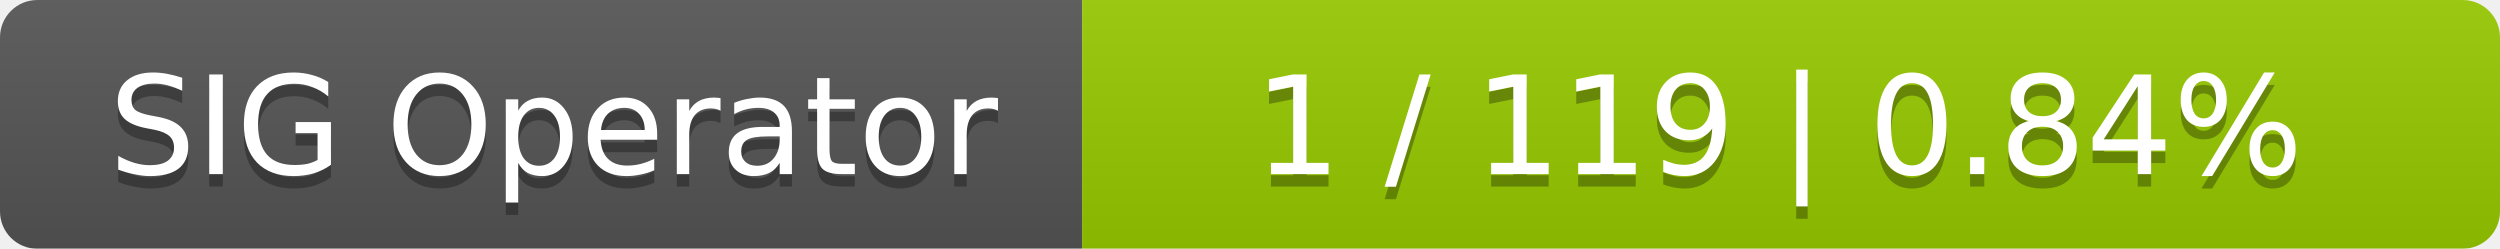
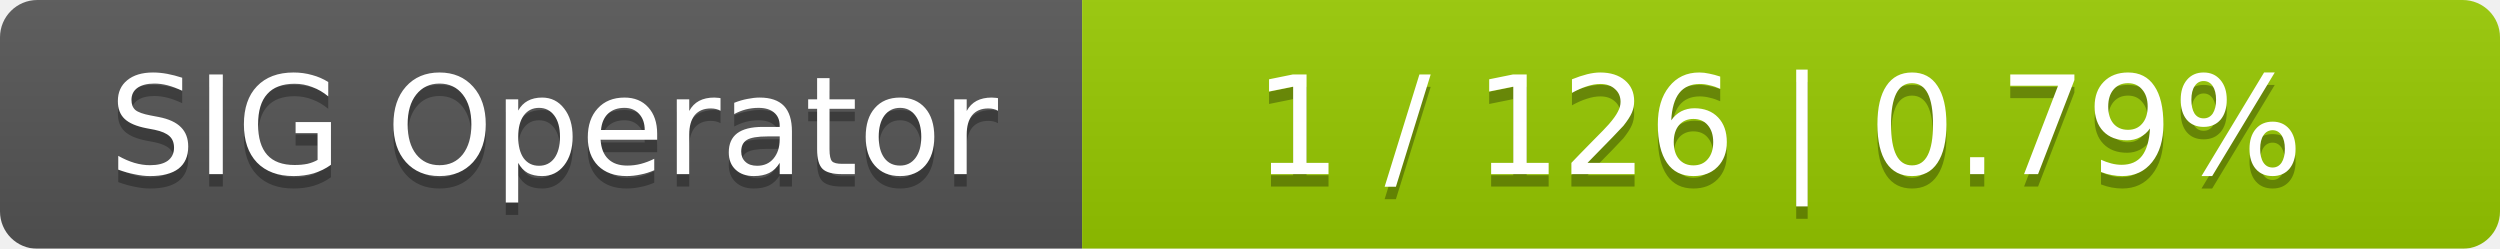
<svg xmlns="http://www.w3.org/2000/svg" width="201" height="20">
  <linearGradient id="smooth" x2="0" y2="100%">
    <stop offset="0" stop-color="#bbb" stop-opacity=".1" />
    <stop offset="1" stop-opacity=".1" />
  </linearGradient>
  <mask id="round">
    <rect width="201" height="20" rx="3" fill="#fff" />
  </mask>
  <g mask="url(#round)">
    <rect width="87" height="20" fill="#555" />
    <rect x="87" width="114" height="20" fill="#97ca00" />
    <rect width="201" height="20" fill="url(#smooth)" />
  </g>
  <g fill="#fff" text-anchor="middle" font-family="DejaVu Sans,Verdana,Geneva,sans-serif" font-size="11">
    <text x="44.5" y="15" fill="#010101" fill-opacity=".3">SIG Operator</text>
    <text x="44.5" y="14">SIG Operator</text>
-     <text x="143" y="15" fill="#010101" fill-opacity=".3">1 / 119    |    0.84%</text>
-     <text x="143" y="14">1 / 119    |    0.84%</text>
+     <text x="143" y="15" fill="#010101" fill-opacity=".3">1 / 126    |    0.79%</text>
+     <text x="143" y="14">1 / 126    |    0.79%</text>
  </g>
</svg>
